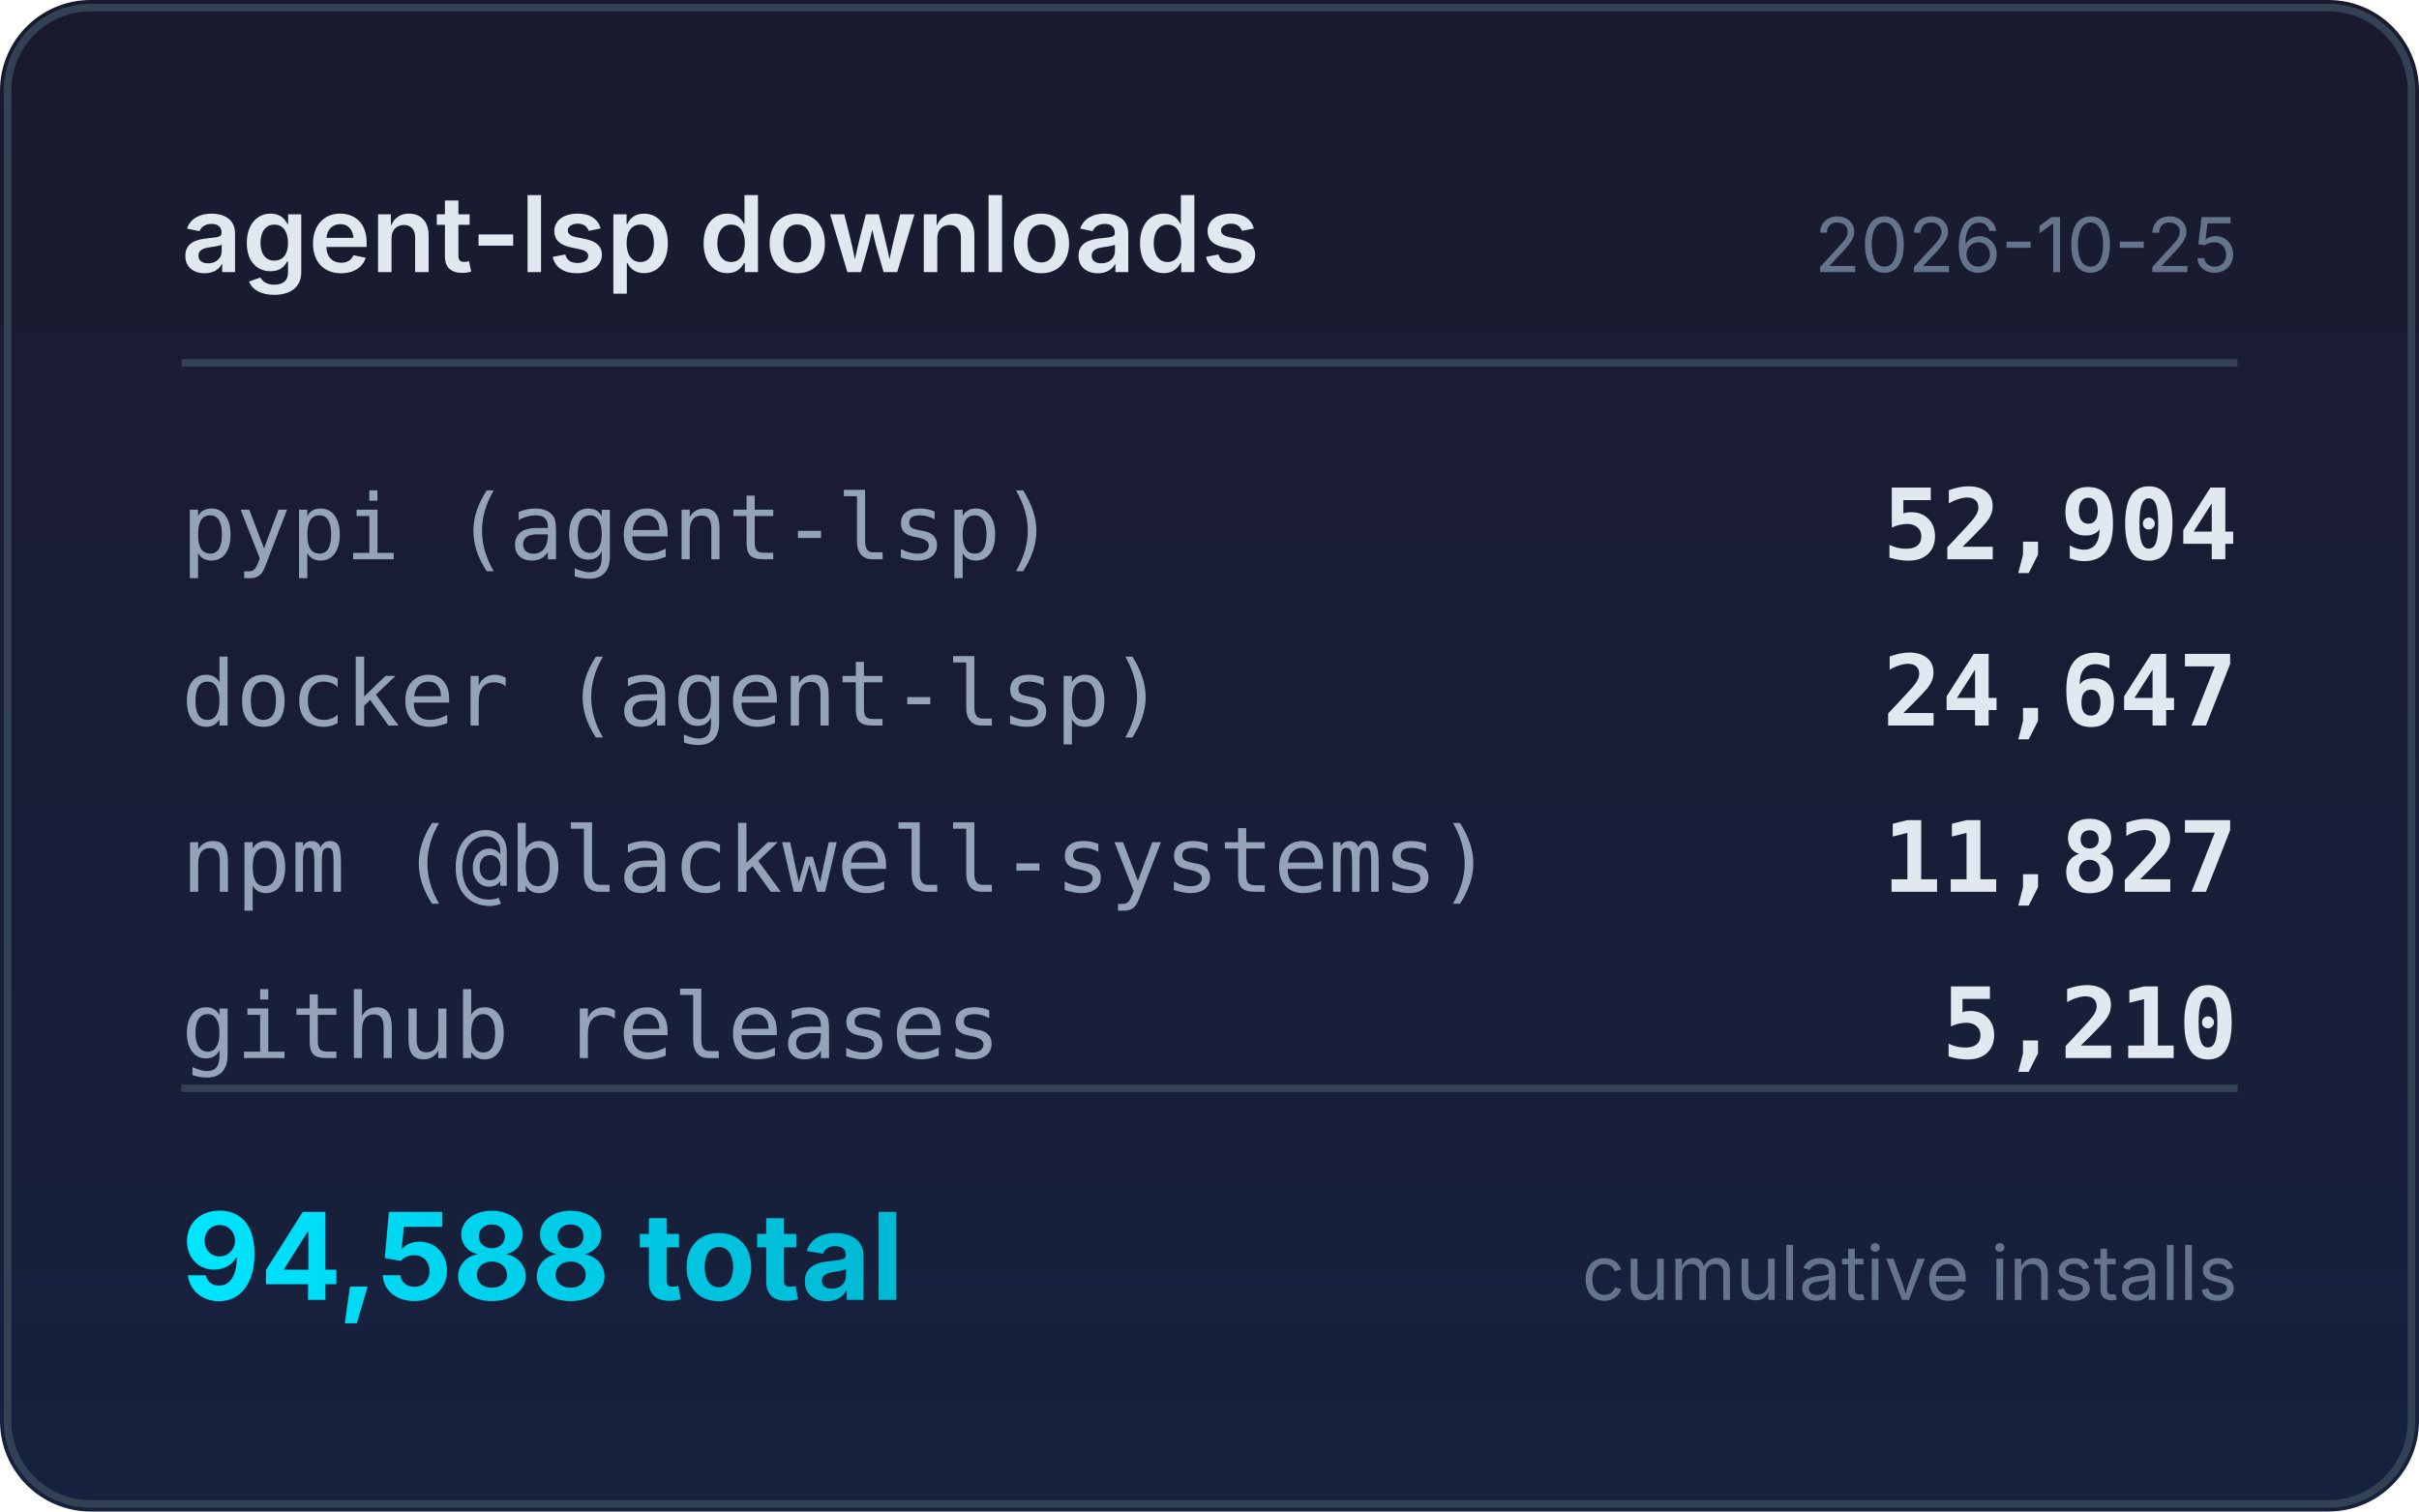
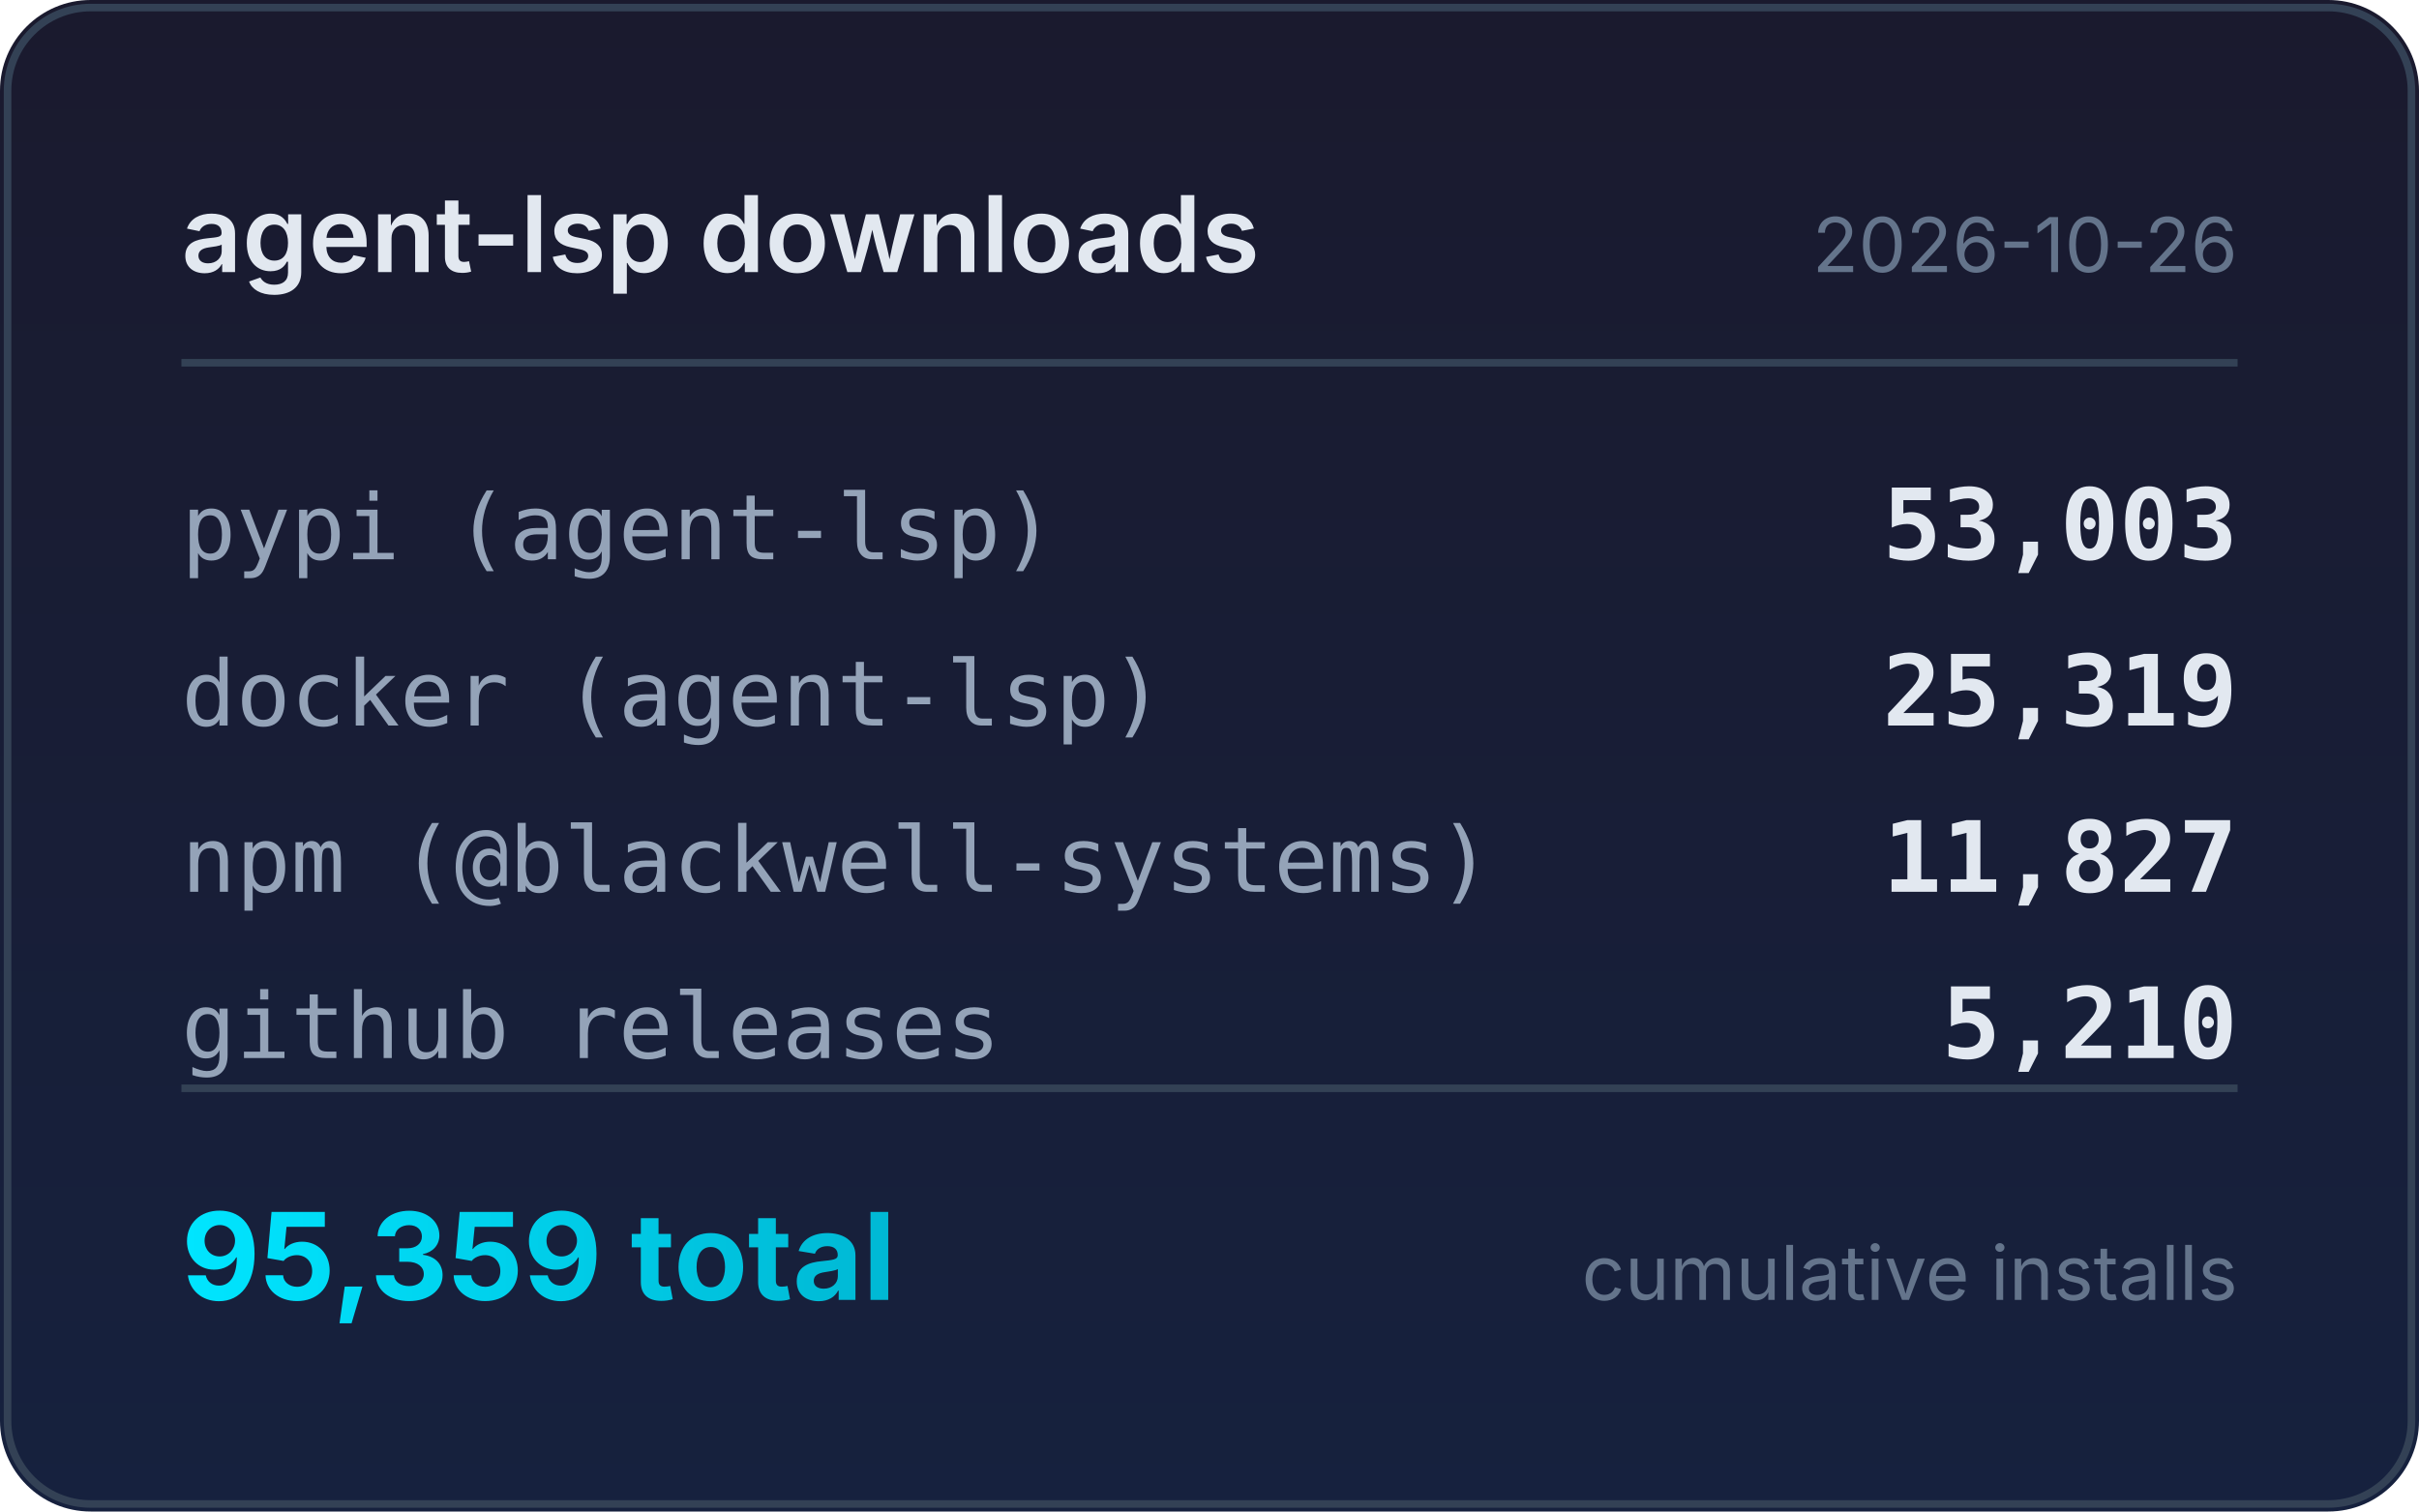
<svg xmlns="http://www.w3.org/2000/svg" width="320" height="200" viewBox="0 0 320 200">
  <defs>
    <linearGradient id="bg" x1="0" y1="0" x2="0" y2="1">
      <stop offset="0%" stop-color="#1a1a2e" />
      <stop offset="100%" stop-color="#16213e" />
    </linearGradient>
    <linearGradient id="accent" x1="0" y1="0" x2="1" y2="0">
      <stop offset="0%" stop-color="#00e5ff" />
      <stop offset="100%" stop-color="#00b8d4" />
    </linearGradient>
  </defs>
  <rect width="320" height="200" rx="12" fill="url(#bg)" />
  <rect x="1" y="1" width="318" height="198" rx="11" fill="none" stroke="#334155" stroke-width="1" />
  <text x="24" y="36" fill="#e2e8f0" font-family="system-ui,-apple-system,sans-serif" font-size="14" font-weight="600">agent-lsp downloads</text>
-   <text x="296" y="36" fill="#64748b" font-family="system-ui,-apple-system,sans-serif" font-size="10" text-anchor="end">2026-10-25</text>
+   <text x="296" y="36" fill="#64748b" font-family="system-ui,-apple-system,sans-serif" font-size="10" text-anchor="end">2026-10-26</text>
  <line x1="24" y1="48" x2="296" y2="48" stroke="#334155" stroke-width="1" />
  <text x="24" y="74" fill="#94a3b8" font-family="ui-monospace,monospace" font-size="12">pypi (agent-lsp)</text>
-   <text x="296" y="74" fill="#e2e8f0" font-family="ui-monospace,monospace" font-size="13" font-weight="600" text-anchor="end">52,904</text>
+   <text x="296" y="74" fill="#e2e8f0" font-family="ui-monospace,monospace" font-size="13" font-weight="600" text-anchor="end">53,003</text>
  <text x="24" y="96" fill="#94a3b8" font-family="ui-monospace,monospace" font-size="12">docker (agent-lsp)</text>
-   <text x="296" y="96" fill="#e2e8f0" font-family="ui-monospace,monospace" font-size="13" font-weight="600" text-anchor="end">24,647</text>
+   <text x="296" y="96" fill="#e2e8f0" font-family="ui-monospace,monospace" font-size="13" font-weight="600" text-anchor="end">25,319</text>
  <text x="24" y="118" fill="#94a3b8" font-family="ui-monospace,monospace" font-size="12">npm (@blackwell-systems)</text>
  <text x="296" y="118" fill="#e2e8f0" font-family="ui-monospace,monospace" font-size="13" font-weight="600" text-anchor="end">11,827</text>
  <text x="24" y="140" fill="#94a3b8" font-family="ui-monospace,monospace" font-size="12">github releases</text>
  <text x="296" y="140" fill="#e2e8f0" font-family="ui-monospace,monospace" font-size="13" font-weight="600" text-anchor="end">5,210</text>
  <line x1="24" y1="144" x2="296" y2="144" stroke="#334155" stroke-width="1" />
-   <text x="24" y="172" fill="url(#accent)" font-family="system-ui,-apple-system,sans-serif" font-size="16" font-weight="700">94,588 total</text>
+   <text x="24" y="172" fill="url(#accent)" font-family="system-ui,-apple-system,sans-serif" font-size="16" font-weight="700">95,359 total</text>
  <text x="296" y="172" fill="#64748b" font-family="system-ui,-apple-system,sans-serif" font-size="10" text-anchor="end">cumulative installs</text>
</svg>
